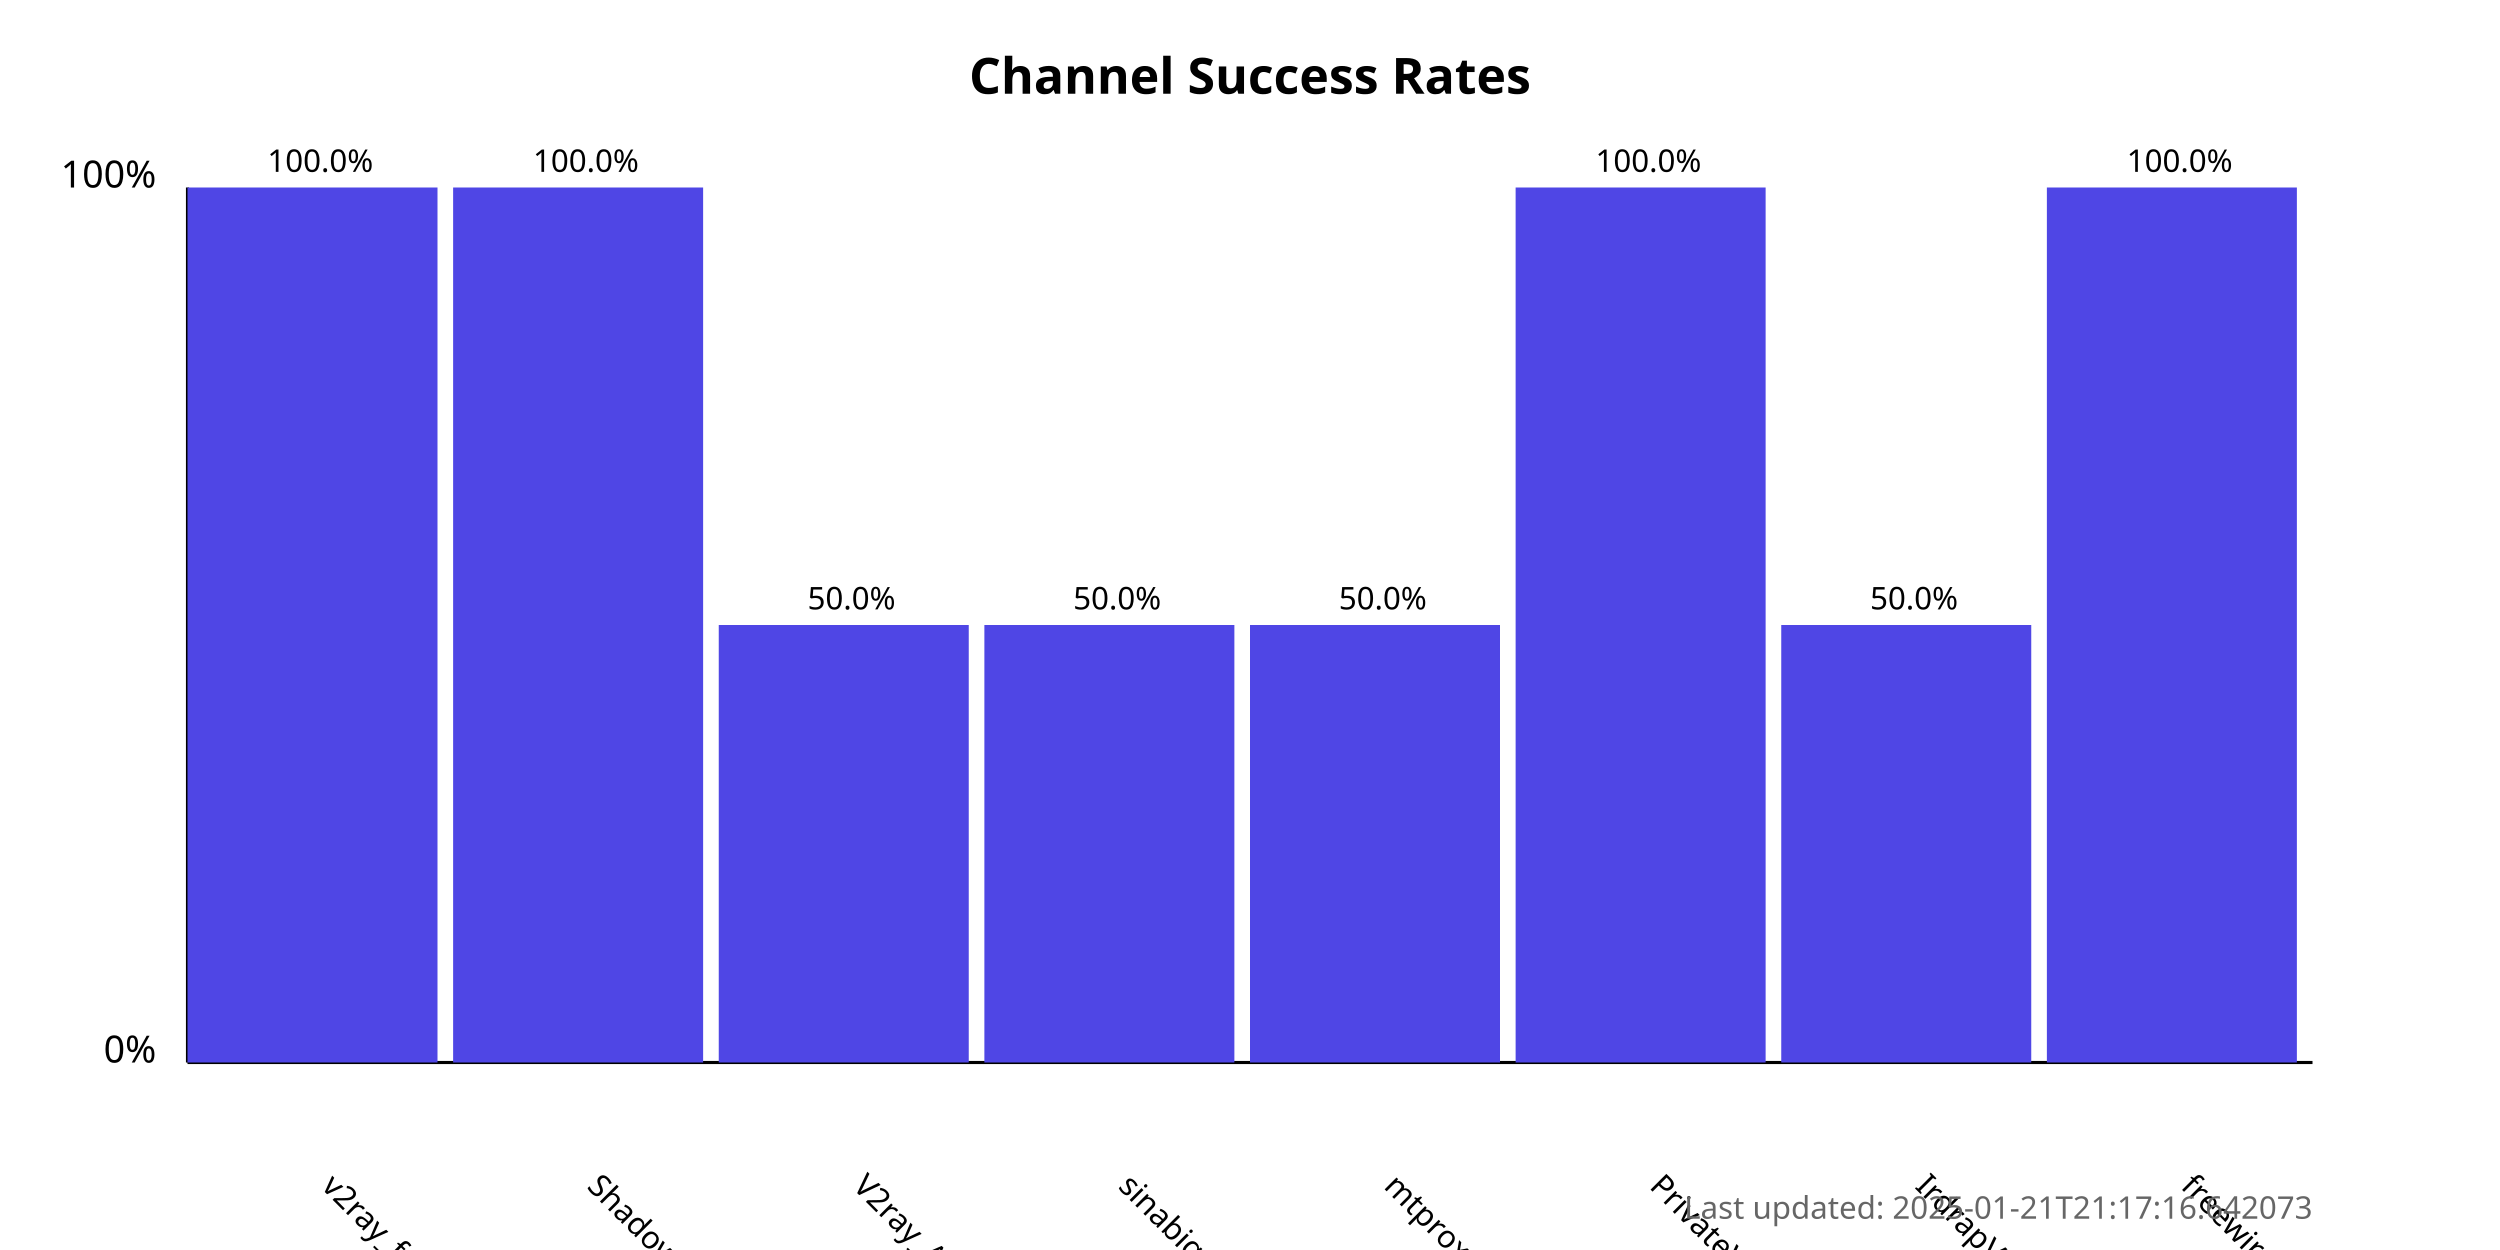
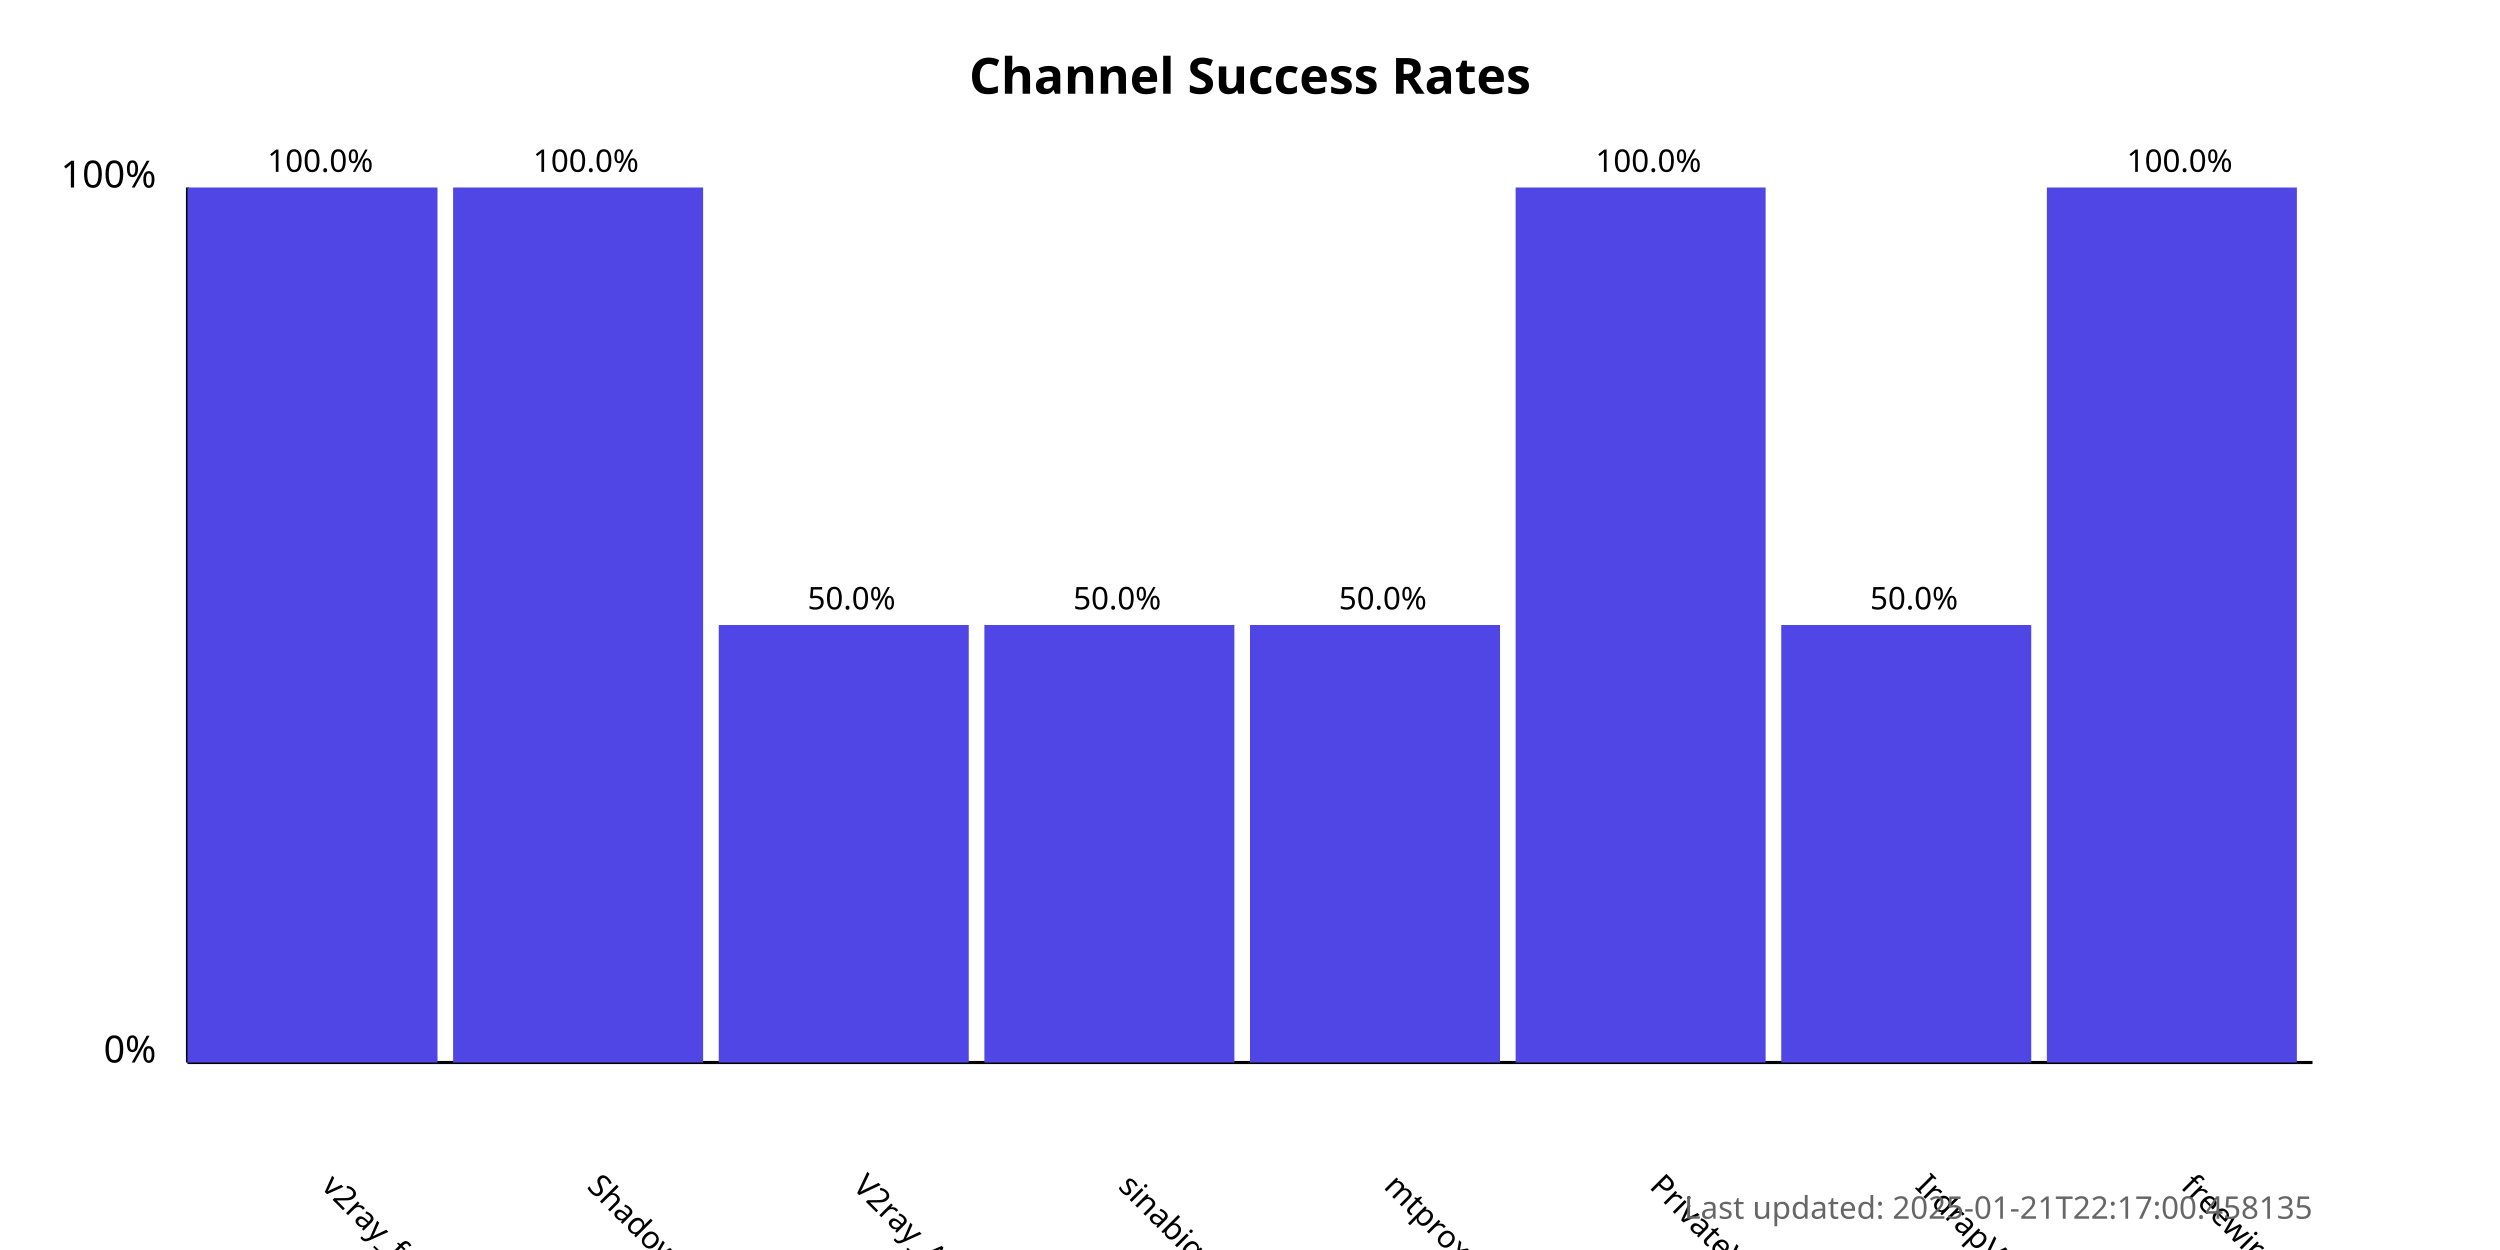
<svg xmlns="http://www.w3.org/2000/svg" width="800" height="400">
  <style>
            .chart-title { font: bold 16px sans-serif; }
            .axis-label { font: 12px sans-serif; }
            .tick-label { font: 10px sans-serif; }
            .bar { fill: #4f46e5; }
            .bar:hover { fill: #6366f1; }
            .timestamp { font: 10px sans-serif; fill: #666; }
        </style>
  <text x="400.0" y="30" text-anchor="middle" class="chart-title">
            Channel Success Rates
        </text>
  <line x1="60" y1="340" x2="60" y2="60" stroke="black" stroke-width="1" />
  <line x1="60" y1="340" x2="740" y2="340" stroke="black" stroke-width="1" />
  <text x="50" y="340" text-anchor="end" class="axis-label">0%</text>
  <text x="50" y="60" text-anchor="end" class="axis-label">100%</text>
  <g>
    <rect x="60" y="60.0" width="80.0" height="280.0" class="bar" />
    <text x="102.5" y="380" transform="rotate(45, 102.5, 380)" text-anchor="start" class="tick-label">
                v2ray_free_conf
            </text>
    <text x="102.5" y="55.0" text-anchor="middle" class="tick-label">
                100.0%
            </text>
  </g>
  <g>
    <rect x="145.0" y="60.0" width="80.0" height="280.0" class="bar" />
    <text x="187.5" y="380" transform="rotate(45, 187.5, 380)" text-anchor="start" class="tick-label">
                ShadowProxy66
            </text>
    <text x="187.5" y="55.0" text-anchor="middle" class="tick-label">
                100.0%
            </text>
  </g>
  <g>
    <rect x="230.0" y="200.0" width="80.0" height="140.0" class="bar" />
    <text x="272.5" y="380" transform="rotate(45, 272.5, 380)" text-anchor="start" class="tick-label">
                V2ray_Alpha
            </text>
    <text x="272.5" y="195.0" text-anchor="middle" class="tick-label">
                50.0%
            </text>
  </g>
  <g>
    <rect x="315.0" y="200.0" width="80.0" height="140.0" class="bar" />
    <text x="357.5" y="380" transform="rotate(45, 357.5, 380)" text-anchor="start" class="tick-label">
                sinabigo
            </text>
    <text x="357.5" y="195.0" text-anchor="middle" class="tick-label">
                50.0%
            </text>
  </g>
  <g>
    <rect x="400.0" y="200.0" width="80.0" height="140.0" class="bar" />
    <text x="442.5" y="380" transform="rotate(45, 442.5, 380)" text-anchor="start" class="tick-label">
                mtproxy_lists
            </text>
    <text x="442.5" y="195.0" text-anchor="middle" class="tick-label">
                50.0%
            </text>
  </g>
  <g>
    <rect x="485.0" y="60.0" width="80.0" height="280.0" class="bar" />
    <text x="527.5" y="380" transform="rotate(45, 527.5, 380)" text-anchor="start" class="tick-label">
                PrivateVPNs
            </text>
    <text x="527.5" y="55.0" text-anchor="middle" class="tick-label">
                100.0%
            </text>
  </g>
  <g>
    <rect x="570.0" y="200.0" width="80.0" height="140.0" class="bar" />
    <text x="612.5" y="380" transform="rotate(45, 612.5, 380)" text-anchor="start" class="tick-label">
                IrdrapVPNnews
            </text>
    <text x="612.5" y="195.0" text-anchor="middle" class="tick-label">
                50.0%
            </text>
  </g>
  <g>
    <rect x="655.0" y="60.0" width="80.0" height="280.0" class="bar" />
    <text x="697.5" y="380" transform="rotate(45, 697.5, 380)" text-anchor="start" class="tick-label">
                freewireguard
            </text>
    <text x="697.5" y="55.0" text-anchor="middle" class="tick-label">
                100.0%
            </text>
  </g>
  <text x="740" y="390" text-anchor="end" class="timestamp">
-             Last updated: 2025-01-21T21:17:16.642073
+             Last updated: 2025-01-21T22:17:00.458135
        </text>
</svg>
